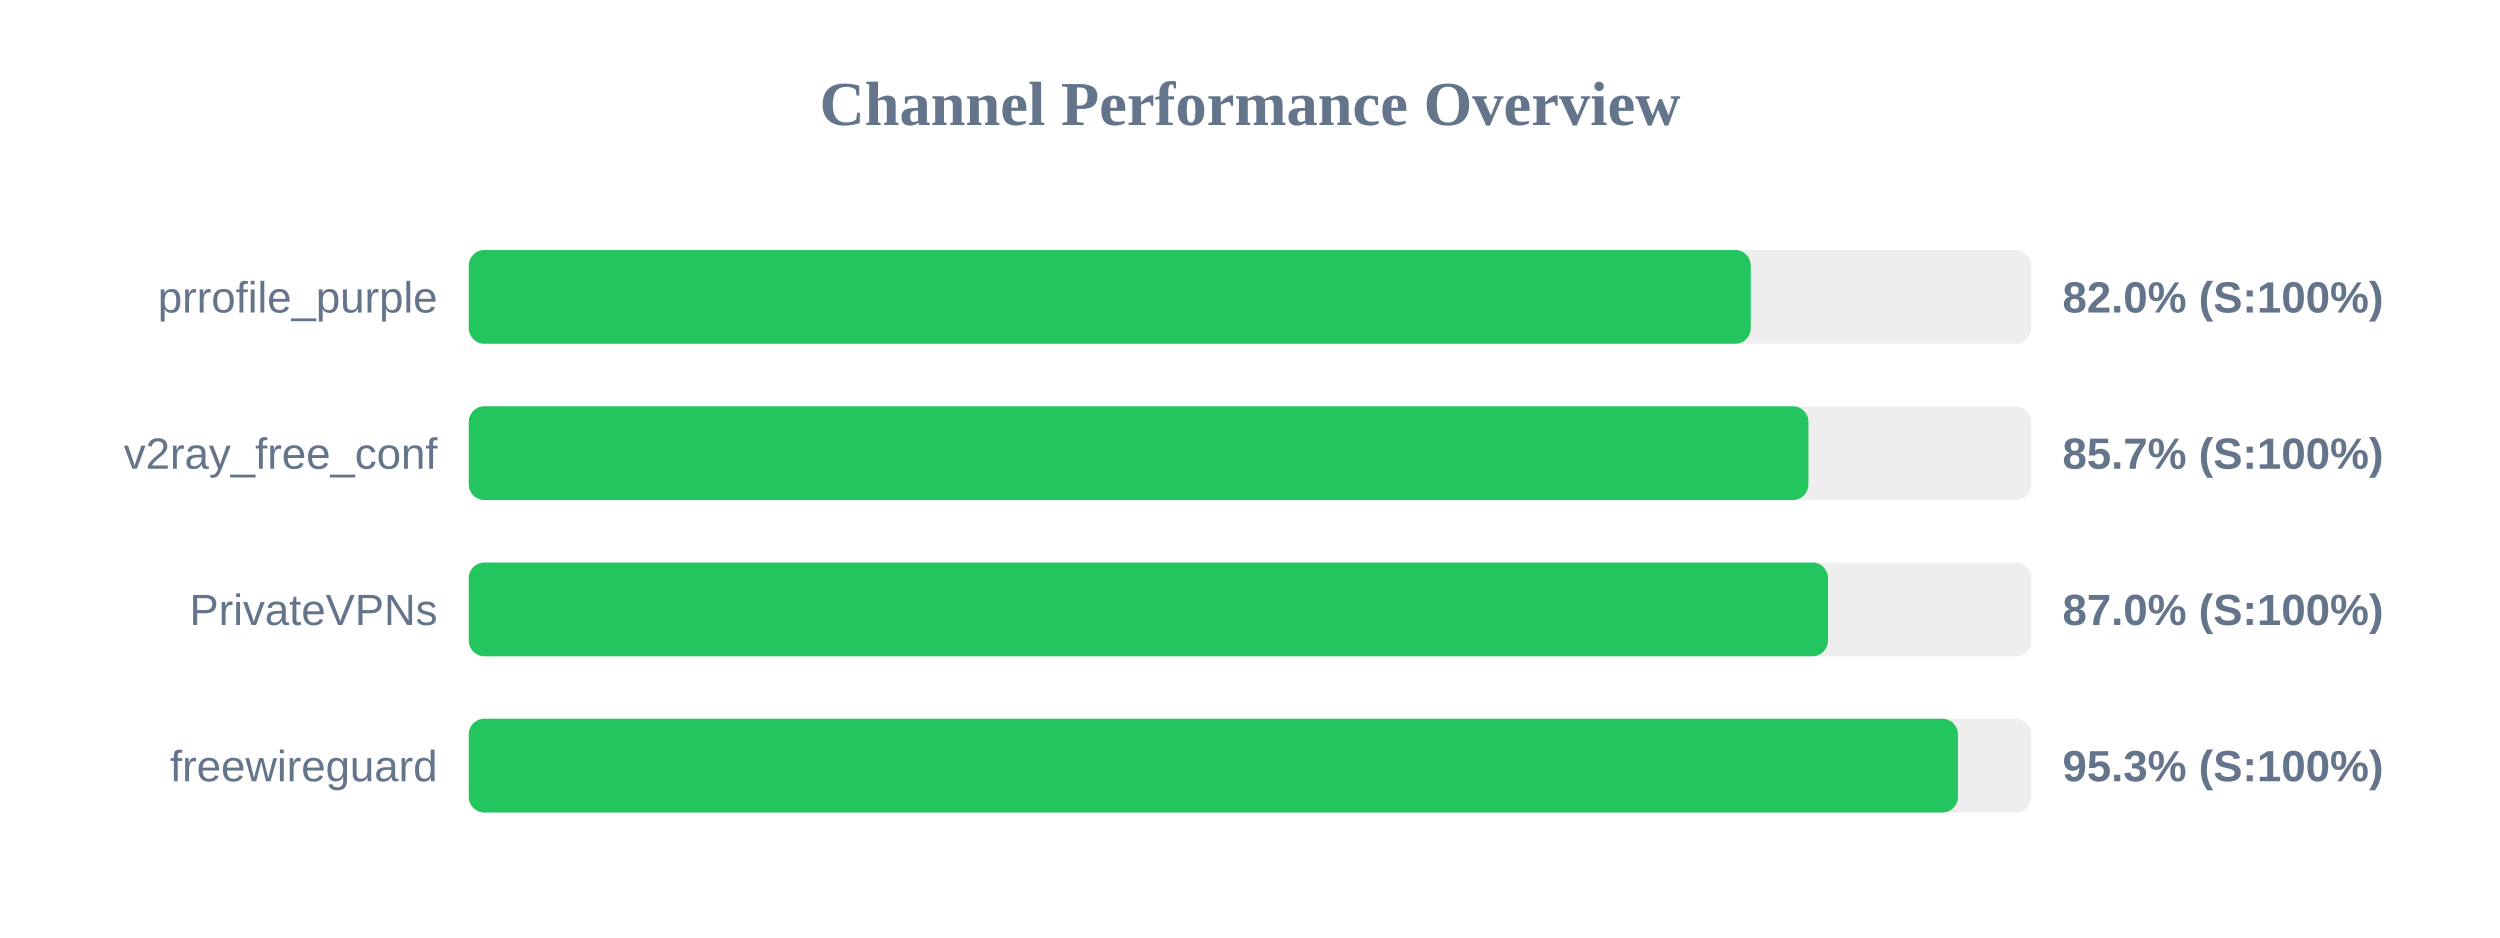
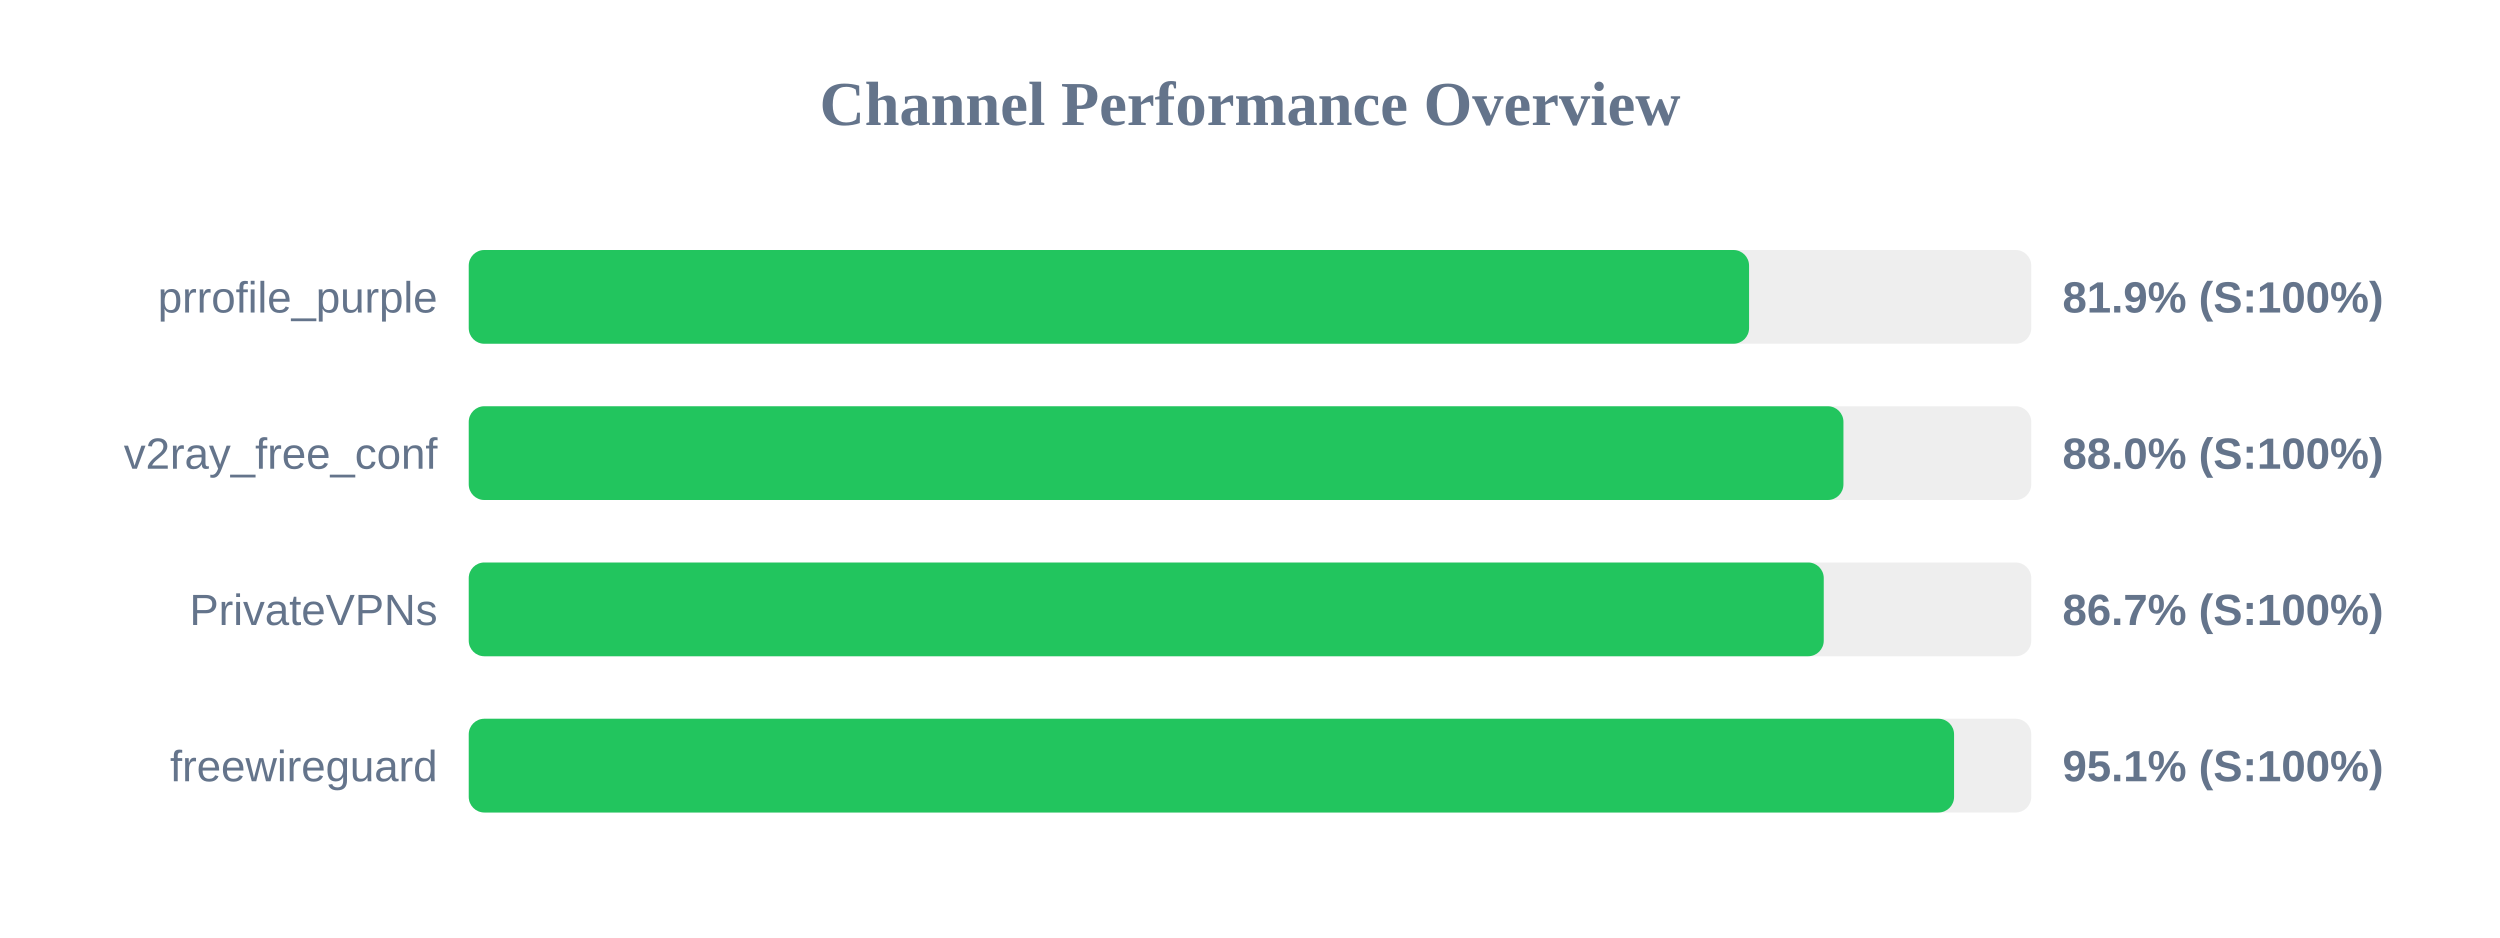
<svg xmlns="http://www.w3.org/2000/svg" width="800" height="300" version="1.1">
  <style>
        .row { font: 14px Arial; fill: #64748b; }
        .score { font: bold 14px Arial; fill: #64748b; }
    </style>
  <text x="400" y="40" text-anchor="middle" font-size="20px" font-weight="bold" fill="#64748b">Channel Performance Overview</text>
  <rect x="150" y="80" width="500" height="30" fill="#eee" rx="5" />
-   <rect x="150" y="80" width="410.25" height="30" fill="#22c55e" rx="5" />
+   <rect x="150" y="80" width="409.7" height="30" fill="#22c55e" rx="5" />
  <text x="140" y="100" text-anchor="end" class="row">prrofile_purple</text>
-   <text x="660" y="100" text-anchor="start" class="score">82.0% (S:100%)</text>
+   <text x="660" y="100" text-anchor="start" class="score">81.9% (S:100%)</text>
  <rect x="150" y="130" width="500" height="30" fill="#eee" rx="5" />
-   <rect x="150" y="130" width="428.7" height="30" fill="#22c55e" rx="5" />
+   <rect x="150" y="130" width="439.9" height="30" fill="#22c55e" rx="5" />
  <text x="140" y="150" text-anchor="end" class="row">v2ray_free_conf</text>
-   <text x="660" y="150" text-anchor="start" class="score">85.7% (S:100%)</text>
+   <text x="660" y="150" text-anchor="start" class="score">88.0% (S:100%)</text>
  <rect x="150" y="180" width="500" height="30" fill="#eee" rx="5" />
-   <rect x="150" y="180" width="434.95" height="30" fill="#22c55e" rx="5" />
+   <rect x="150" y="180" width="433.6" height="30" fill="#22c55e" rx="5" />
  <text x="140" y="200" text-anchor="end" class="row">PrivateVPNs</text>
-   <text x="660" y="200" text-anchor="start" class="score">87.0% (S:100%)</text>
+   <text x="660" y="200" text-anchor="start" class="score">86.7% (S:100%)</text>
  <rect x="150" y="230" width="500" height="30" fill="#eee" rx="5" />
-   <rect x="150" y="230" width="476.55" height="30" fill="#22c55e" rx="5" />
+   <rect x="150" y="230" width="475.3" height="30" fill="#22c55e" rx="5" />
  <text x="140" y="250" text-anchor="end" class="row">freewireguard</text>
-   <text x="660" y="250" text-anchor="start" class="score">95.3% (S:100%)</text>
+   <text x="660" y="250" text-anchor="start" class="score">95.1% (S:100%)</text>
</svg>
